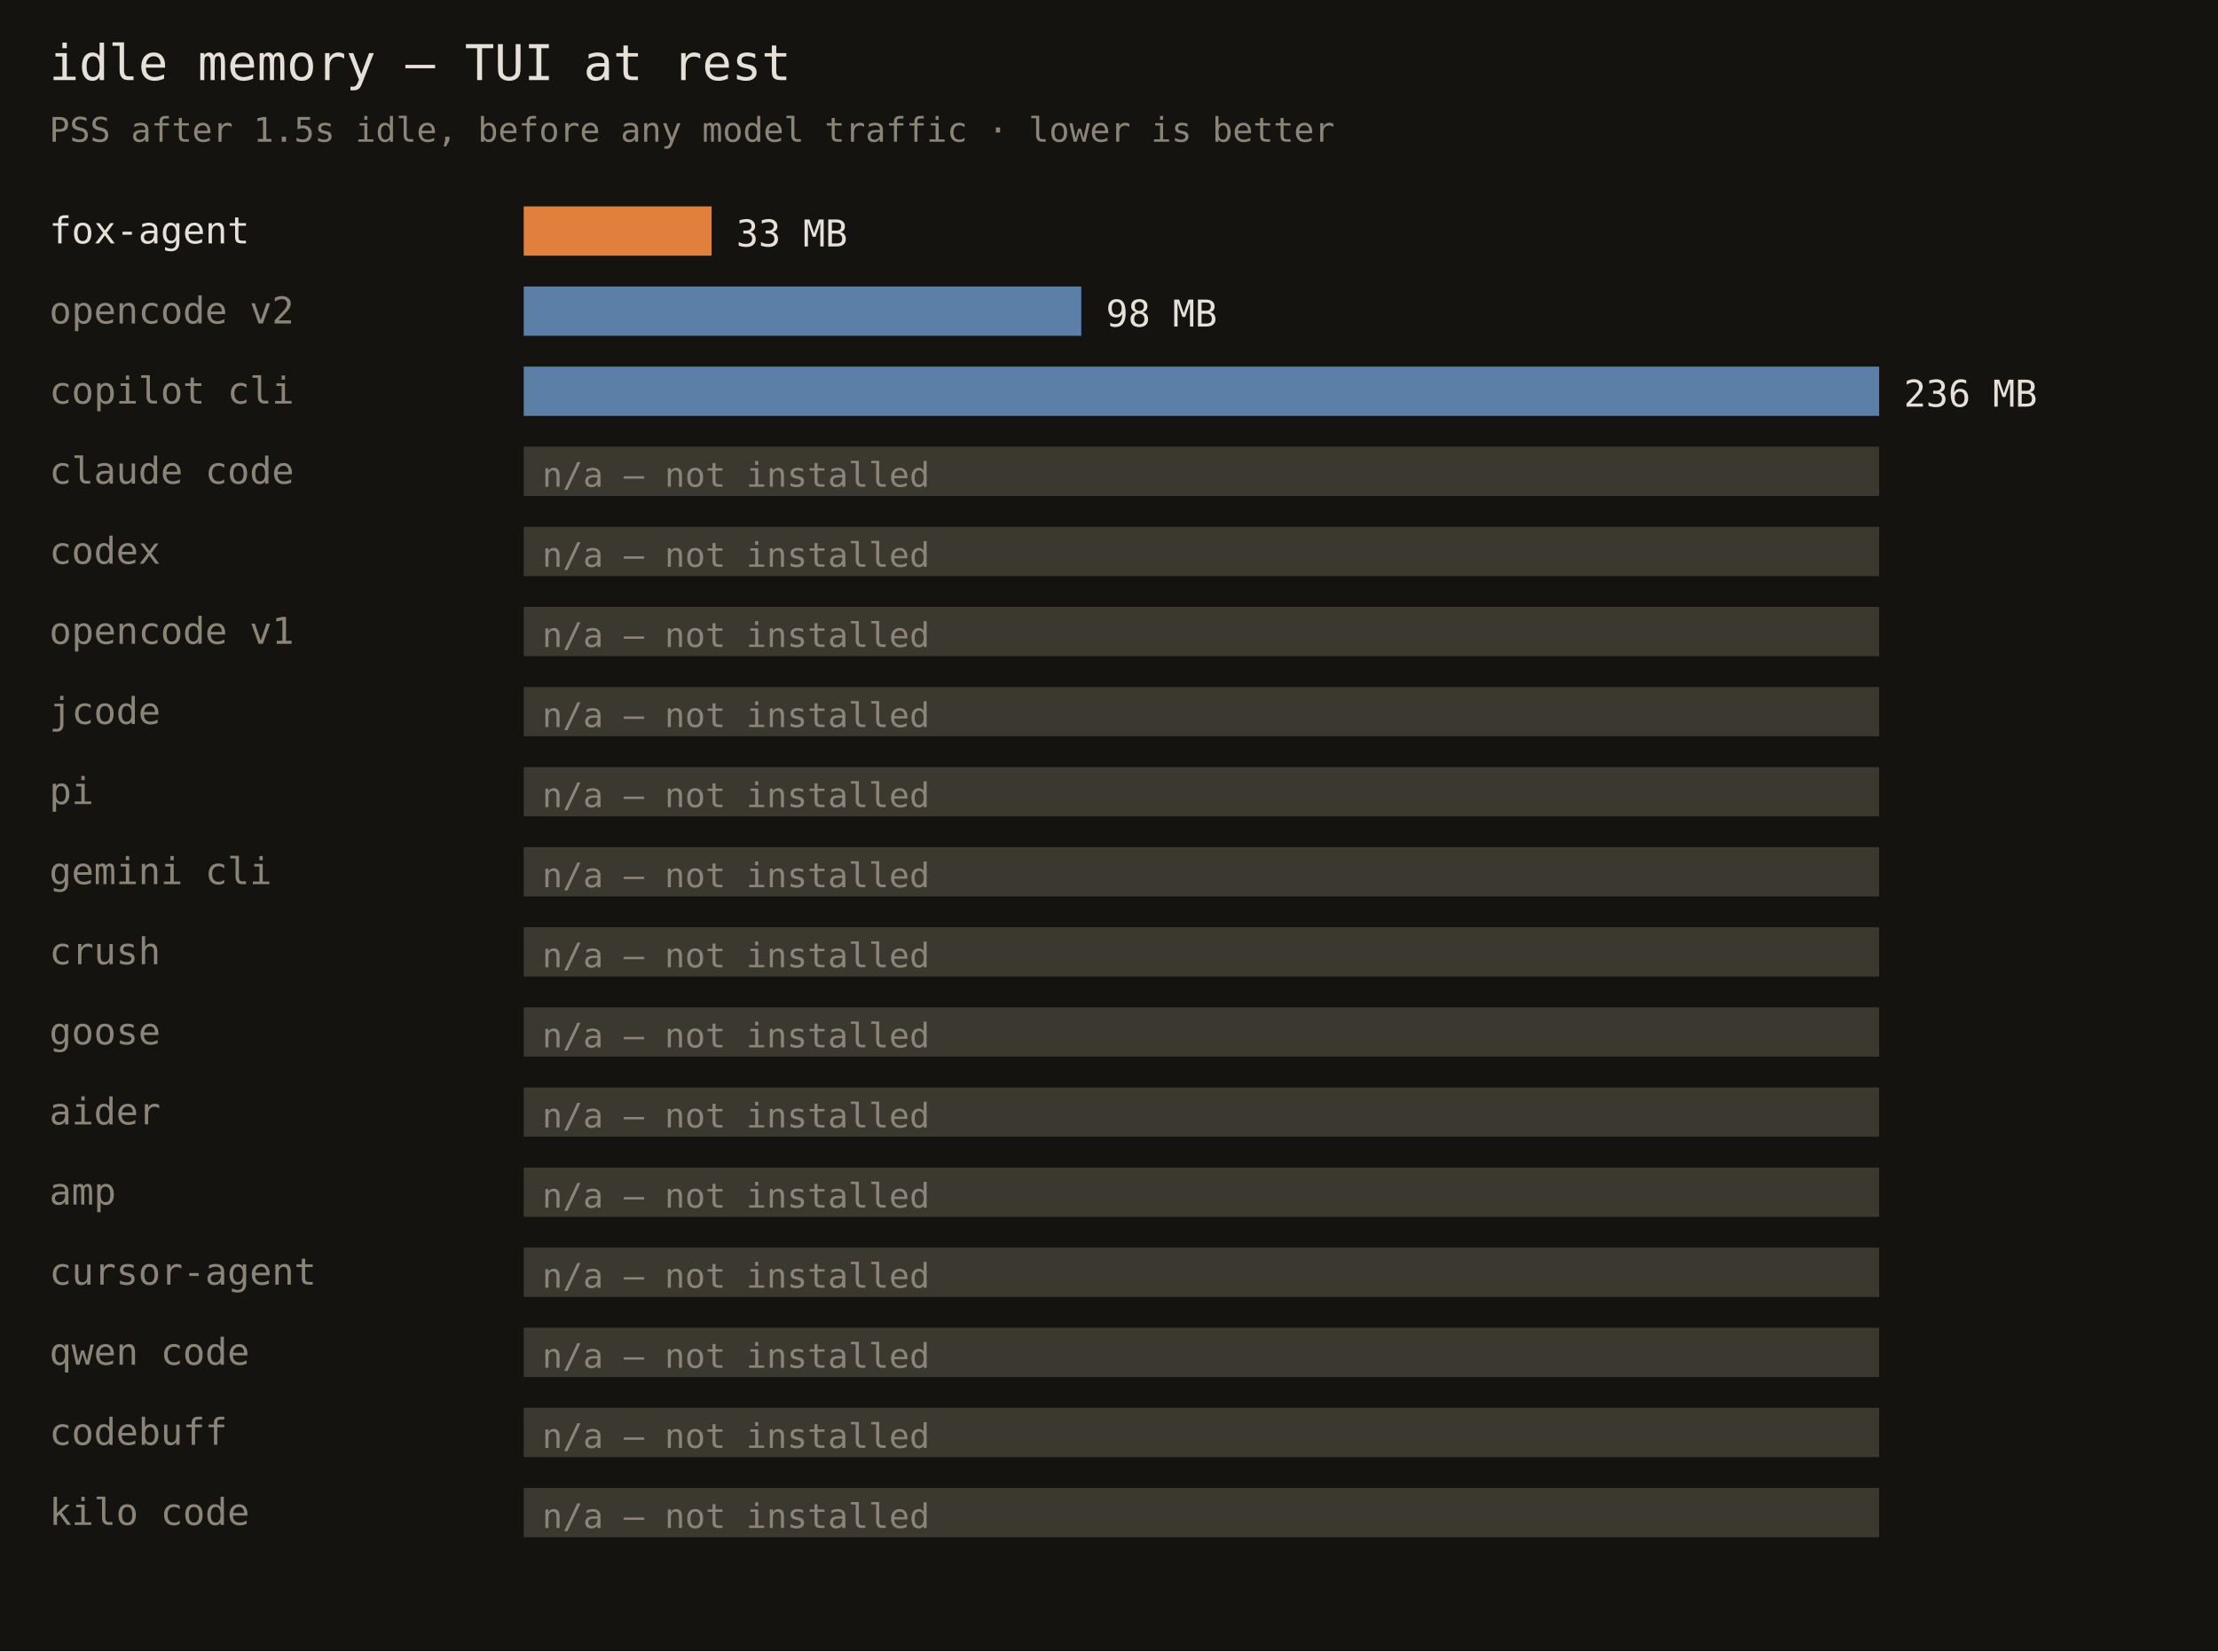
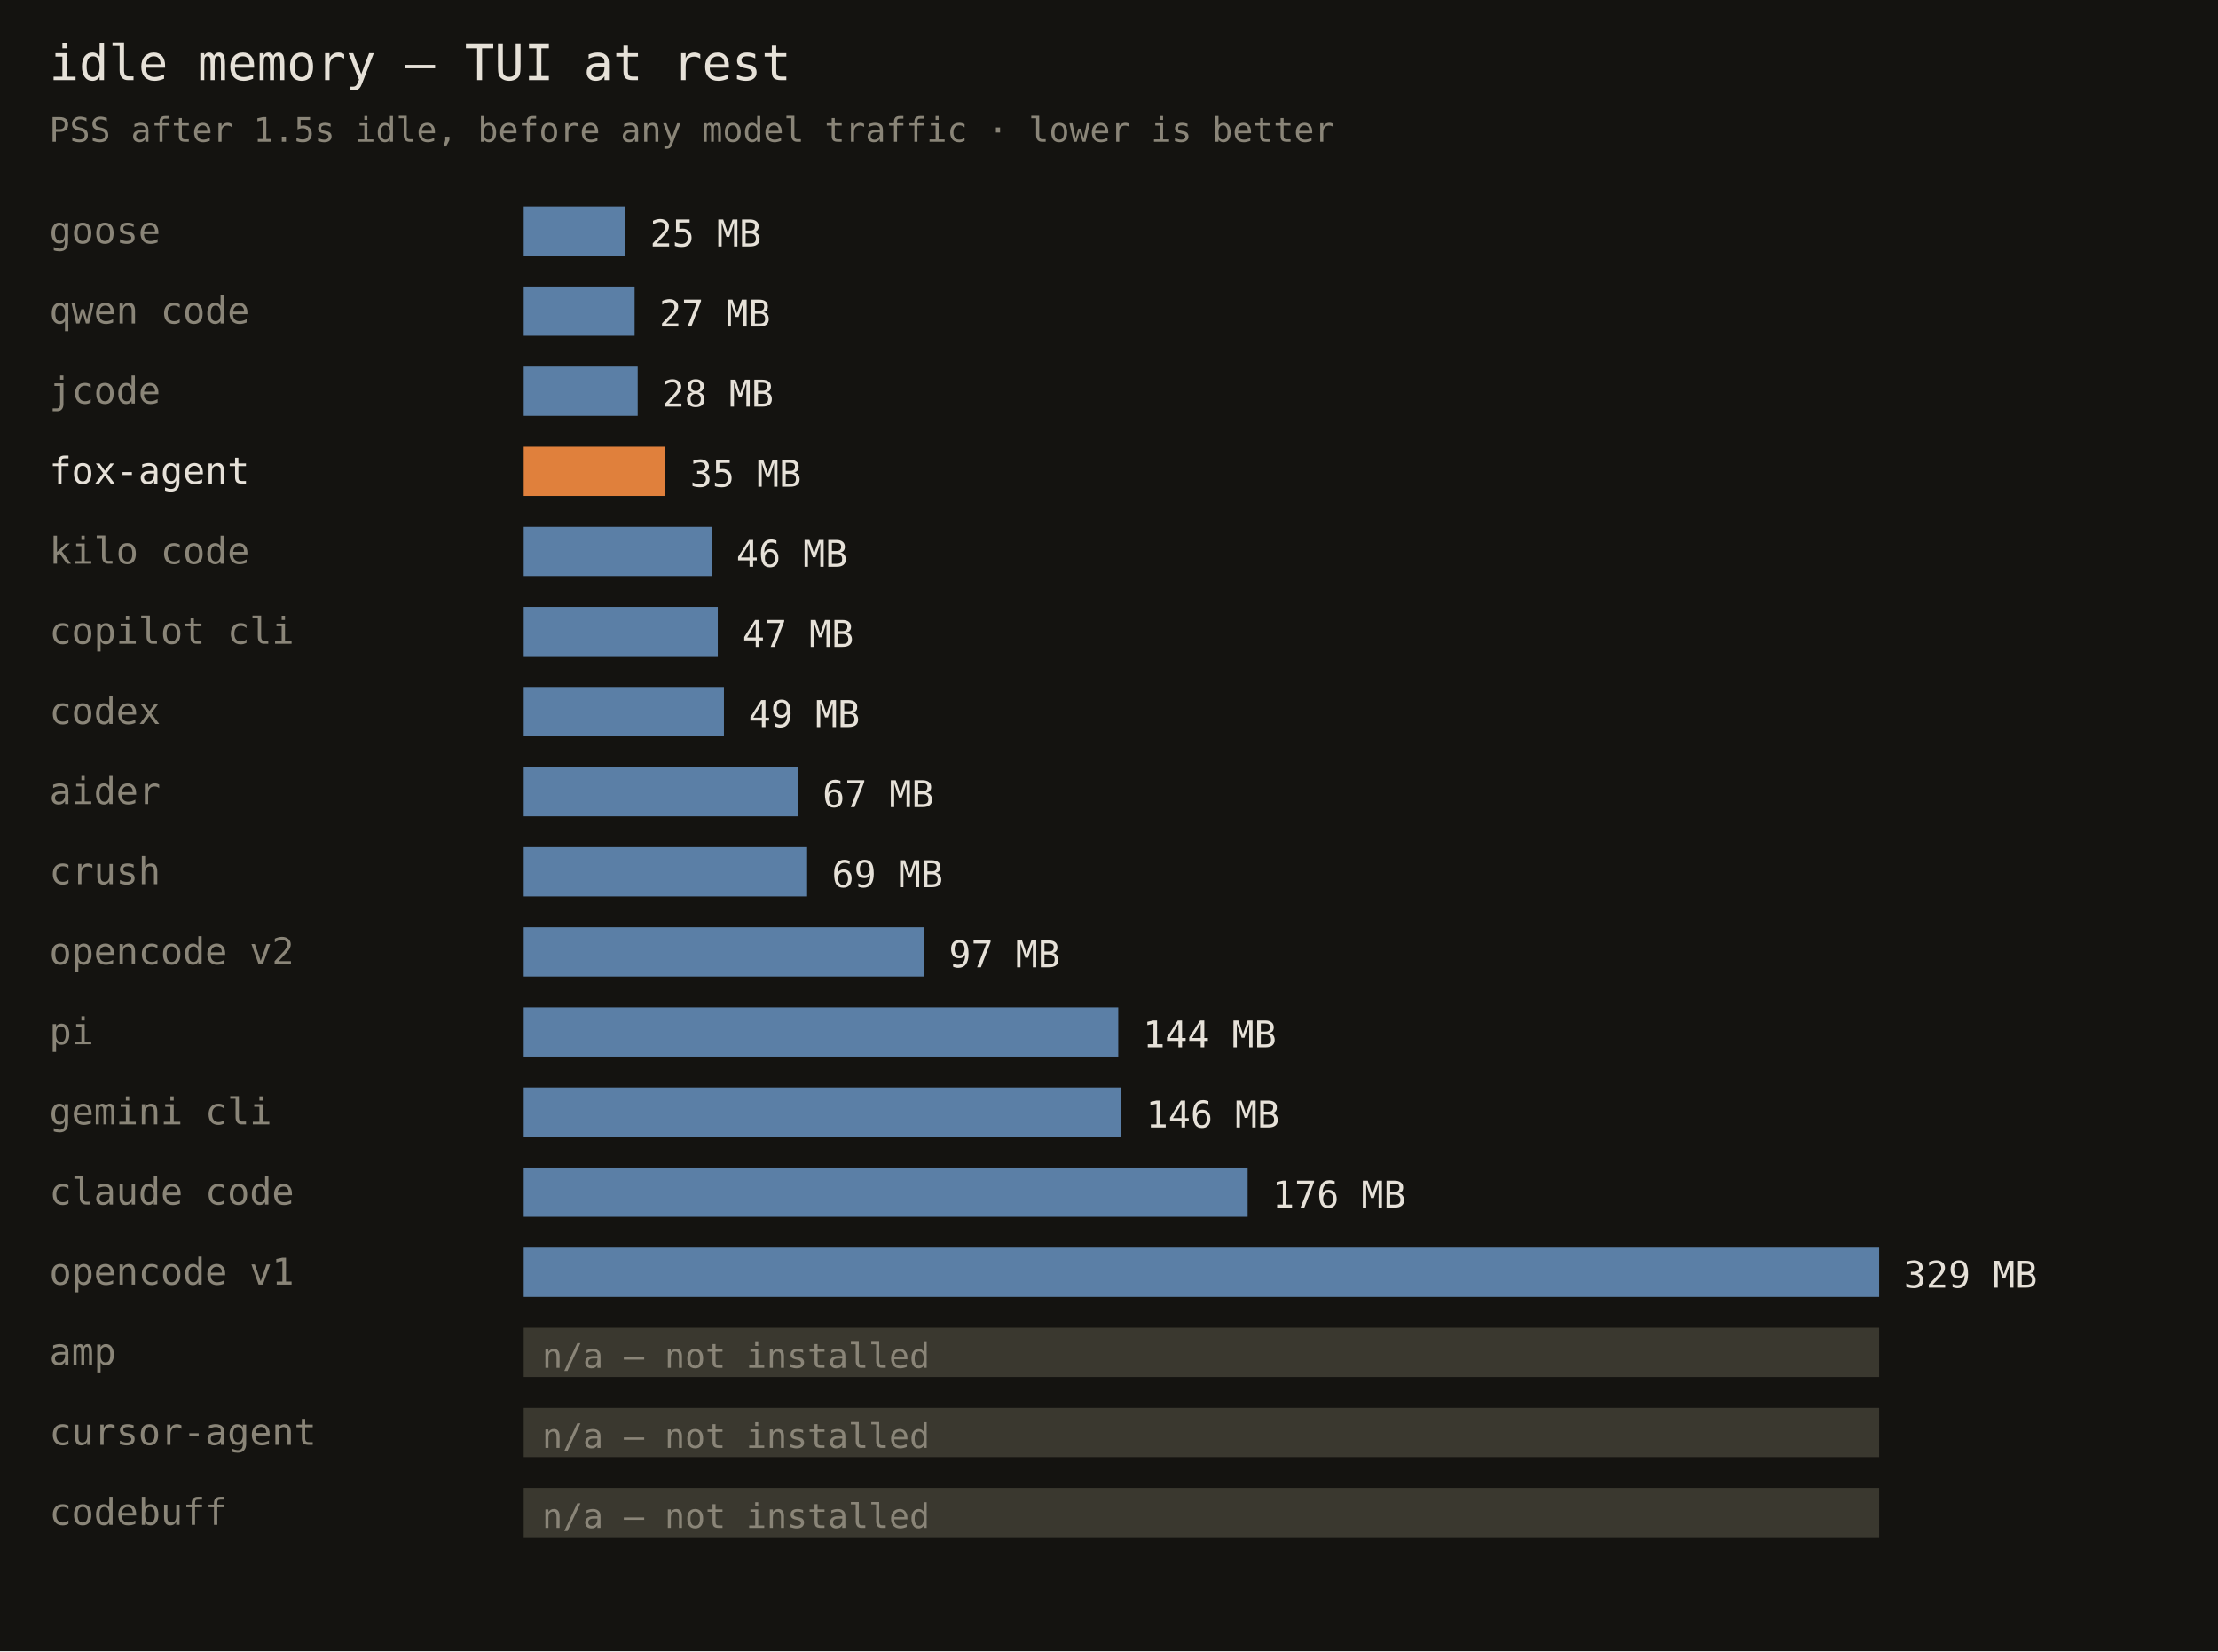
<svg xmlns="http://www.w3.org/2000/svg" width="720" height="536" font-family="monospace">
  <rect width="720" height="536" fill="#141310" />
  <text x="16" y="26" fill="#e6e1d8" font-size="16">idle memory — TUI at rest</text>
  <text x="16" y="46" fill="#8a8578" font-size="11">PSS after 1.5s idle, before any model traffic · lower is better</text>
-   <text x="16" y="79" fill="#e6e1d8" font-size="12">fox-agent</text>
-   <rect x="170" y="67" width="61" height="16" fill="#e0803c" />
-   <text x="239" y="80" fill="#e6e1d8" font-size="12">33 MB</text>
-   <text x="16" y="105" fill="#8a8578" font-size="12">opencode v2</text>
-   <rect x="170" y="93" width="181" height="16" fill="#5b7fa6" />
-   <text x="359" y="106" fill="#e6e1d8" font-size="12">98 MB</text>
-   <text x="16" y="131" fill="#8a8578" font-size="12">copilot cli</text>
-   <rect x="170" y="119" width="440" height="16" fill="#5b7fa6" />
-   <text x="618" y="132" fill="#e6e1d8" font-size="12">236 MB</text>
-   <text x="16" y="157" fill="#8a8578" font-size="12">claude code</text>
-   <rect x="170" y="145" width="440" height="16" fill="#3a382f" />
-   <text x="176" y="158" fill="#8a8578" font-size="11">n/a — not installed</text>
-   <text x="16" y="183" fill="#8a8578" font-size="12">codex</text>
-   <rect x="170" y="171" width="440" height="16" fill="#3a382f" />
-   <text x="176" y="184" fill="#8a8578" font-size="11">n/a — not installed</text>
-   <text x="16" y="209" fill="#8a8578" font-size="12">opencode v1</text>
-   <rect x="170" y="197" width="440" height="16" fill="#3a382f" />
-   <text x="176" y="210" fill="#8a8578" font-size="11">n/a — not installed</text>
-   <text x="16" y="235" fill="#8a8578" font-size="12">jcode</text>
-   <rect x="170" y="223" width="440" height="16" fill="#3a382f" />
-   <text x="176" y="236" fill="#8a8578" font-size="11">n/a — not installed</text>
-   <text x="16" y="261" fill="#8a8578" font-size="12">pi</text>
-   <rect x="170" y="249" width="440" height="16" fill="#3a382f" />
-   <text x="176" y="262" fill="#8a8578" font-size="11">n/a — not installed</text>
-   <text x="16" y="287" fill="#8a8578" font-size="12">gemini cli</text>
-   <rect x="170" y="275" width="440" height="16" fill="#3a382f" />
-   <text x="176" y="288" fill="#8a8578" font-size="11">n/a — not installed</text>
-   <text x="16" y="313" fill="#8a8578" font-size="12">crush</text>
-   <rect x="170" y="301" width="440" height="16" fill="#3a382f" />
-   <text x="176" y="314" fill="#8a8578" font-size="11">n/a — not installed</text>
-   <text x="16" y="339" fill="#8a8578" font-size="12">goose</text>
-   <rect x="170" y="327" width="440" height="16" fill="#3a382f" />
-   <text x="176" y="340" fill="#8a8578" font-size="11">n/a — not installed</text>
-   <text x="16" y="365" fill="#8a8578" font-size="12">aider</text>
-   <rect x="170" y="353" width="440" height="16" fill="#3a382f" />
-   <text x="176" y="366" fill="#8a8578" font-size="11">n/a — not installed</text>
-   <text x="16" y="391" fill="#8a8578" font-size="12">amp</text>
-   <rect x="170" y="379" width="440" height="16" fill="#3a382f" />
-   <text x="176" y="392" fill="#8a8578" font-size="11">n/a — not installed</text>
-   <text x="16" y="417" fill="#8a8578" font-size="12">cursor-agent</text>
-   <rect x="170" y="405" width="440" height="16" fill="#3a382f" />
-   <text x="176" y="418" fill="#8a8578" font-size="11">n/a — not installed</text>
-   <text x="16" y="443" fill="#8a8578" font-size="12">qwen code</text>
+   <text x="16" y="79" fill="#8a8578" font-size="12">goose</text>
+   <rect x="170" y="67" width="33" height="16" fill="#5b7fa6" />
+   <text x="211" y="80" fill="#e6e1d8" font-size="12">25 MB</text>
+   <text x="16" y="105" fill="#8a8578" font-size="12">qwen code</text>
+   <rect x="170" y="93" width="36" height="16" fill="#5b7fa6" />
+   <text x="214" y="106" fill="#e6e1d8" font-size="12">27 MB</text>
+   <text x="16" y="131" fill="#8a8578" font-size="12">jcode</text>
+   <rect x="170" y="119" width="37" height="16" fill="#5b7fa6" />
+   <text x="215" y="132" fill="#e6e1d8" font-size="12">28 MB</text>
+   <text x="16" y="157" fill="#e6e1d8" font-size="12">fox-agent</text>
+   <rect x="170" y="145" width="46" height="16" fill="#e0803c" />
+   <text x="224" y="158" fill="#e6e1d8" font-size="12">35 MB</text>
+   <text x="16" y="183" fill="#8a8578" font-size="12">kilo code</text>
+   <rect x="170" y="171" width="61" height="16" fill="#5b7fa6" />
+   <text x="239" y="184" fill="#e6e1d8" font-size="12">46 MB</text>
+   <text x="16" y="209" fill="#8a8578" font-size="12">copilot cli</text>
+   <rect x="170" y="197" width="63" height="16" fill="#5b7fa6" />
+   <text x="241" y="210" fill="#e6e1d8" font-size="12">47 MB</text>
+   <text x="16" y="235" fill="#8a8578" font-size="12">codex</text>
+   <rect x="170" y="223" width="65" height="16" fill="#5b7fa6" />
+   <text x="243" y="236" fill="#e6e1d8" font-size="12">49 MB</text>
+   <text x="16" y="261" fill="#8a8578" font-size="12">aider</text>
+   <rect x="170" y="249" width="89" height="16" fill="#5b7fa6" />
+   <text x="267" y="262" fill="#e6e1d8" font-size="12">67 MB</text>
+   <text x="16" y="287" fill="#8a8578" font-size="12">crush</text>
+   <rect x="170" y="275" width="92" height="16" fill="#5b7fa6" />
+   <text x="270" y="288" fill="#e6e1d8" font-size="12">69 MB</text>
+   <text x="16" y="313" fill="#8a8578" font-size="12">opencode v2</text>
+   <rect x="170" y="301" width="130" height="16" fill="#5b7fa6" />
+   <text x="308" y="314" fill="#e6e1d8" font-size="12">97 MB</text>
+   <text x="16" y="339" fill="#8a8578" font-size="12">pi</text>
+   <rect x="170" y="327" width="193" height="16" fill="#5b7fa6" />
+   <text x="371" y="340" fill="#e6e1d8" font-size="12">144 MB</text>
+   <text x="16" y="365" fill="#8a8578" font-size="12">gemini cli</text>
+   <rect x="170" y="353" width="194" height="16" fill="#5b7fa6" />
+   <text x="372" y="366" fill="#e6e1d8" font-size="12">146 MB</text>
+   <text x="16" y="391" fill="#8a8578" font-size="12">claude code</text>
+   <rect x="170" y="379" width="235" height="16" fill="#5b7fa6" />
+   <text x="413" y="392" fill="#e6e1d8" font-size="12">176 MB</text>
+   <text x="16" y="417" fill="#8a8578" font-size="12">opencode v1</text>
+   <rect x="170" y="405" width="440" height="16" fill="#5b7fa6" />
+   <text x="618" y="418" fill="#e6e1d8" font-size="12">329 MB</text>
+   <text x="16" y="443" fill="#8a8578" font-size="12">amp</text>
  <rect x="170" y="431" width="440" height="16" fill="#3a382f" />
  <text x="176" y="444" fill="#8a8578" font-size="11">n/a — not installed</text>
-   <text x="16" y="469" fill="#8a8578" font-size="12">codebuff</text>
+   <text x="16" y="469" fill="#8a8578" font-size="12">cursor-agent</text>
  <rect x="170" y="457" width="440" height="16" fill="#3a382f" />
  <text x="176" y="470" fill="#8a8578" font-size="11">n/a — not installed</text>
-   <text x="16" y="495" fill="#8a8578" font-size="12">kilo code</text>
+   <text x="16" y="495" fill="#8a8578" font-size="12">codebuff</text>
  <rect x="170" y="483" width="440" height="16" fill="#3a382f" />
  <text x="176" y="496" fill="#8a8578" font-size="11">n/a — not installed</text>
</svg>
